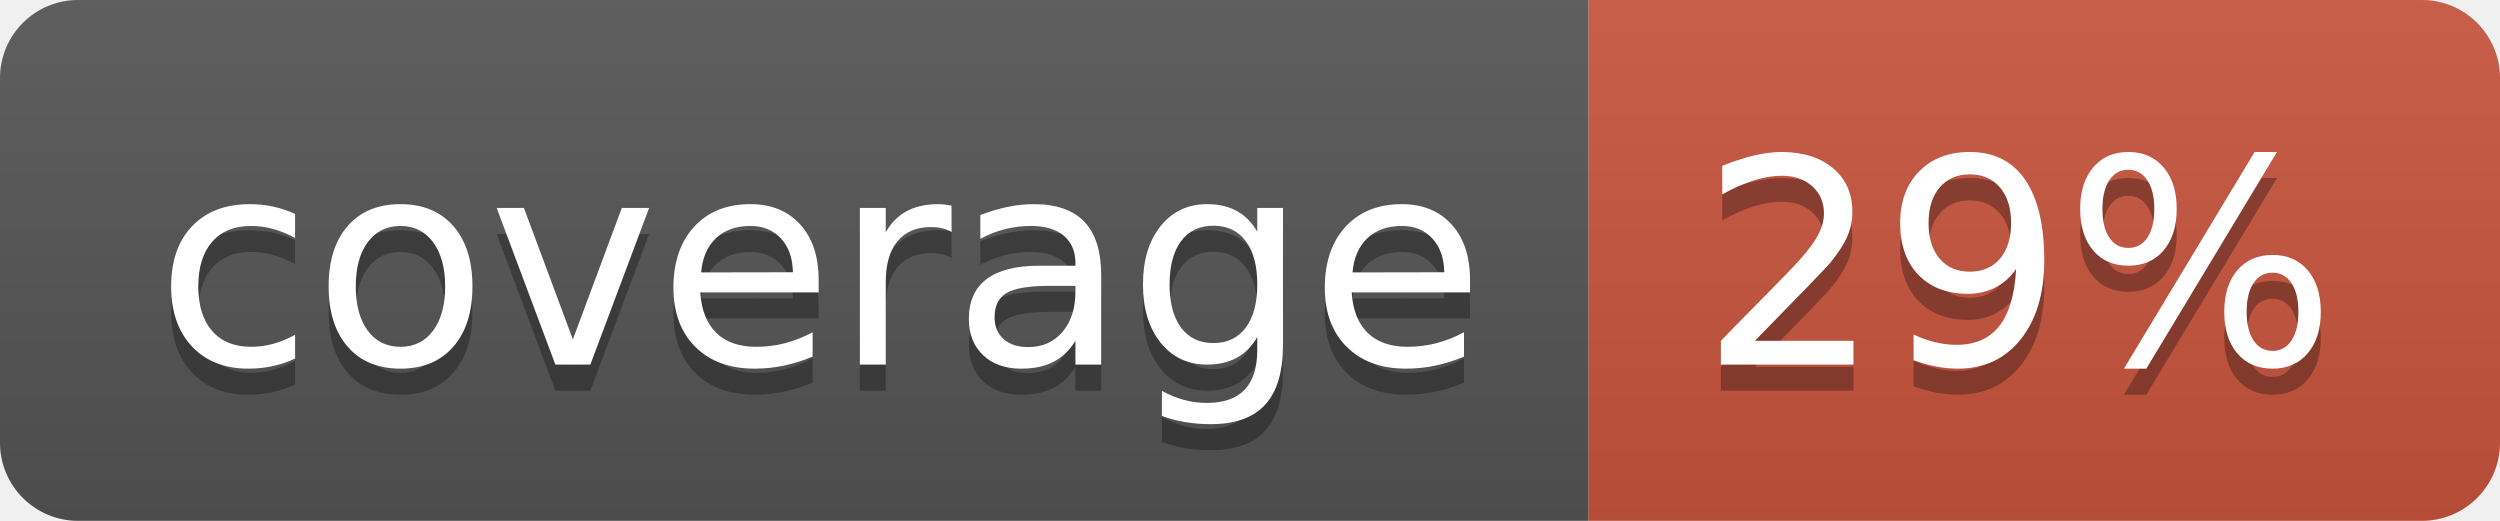
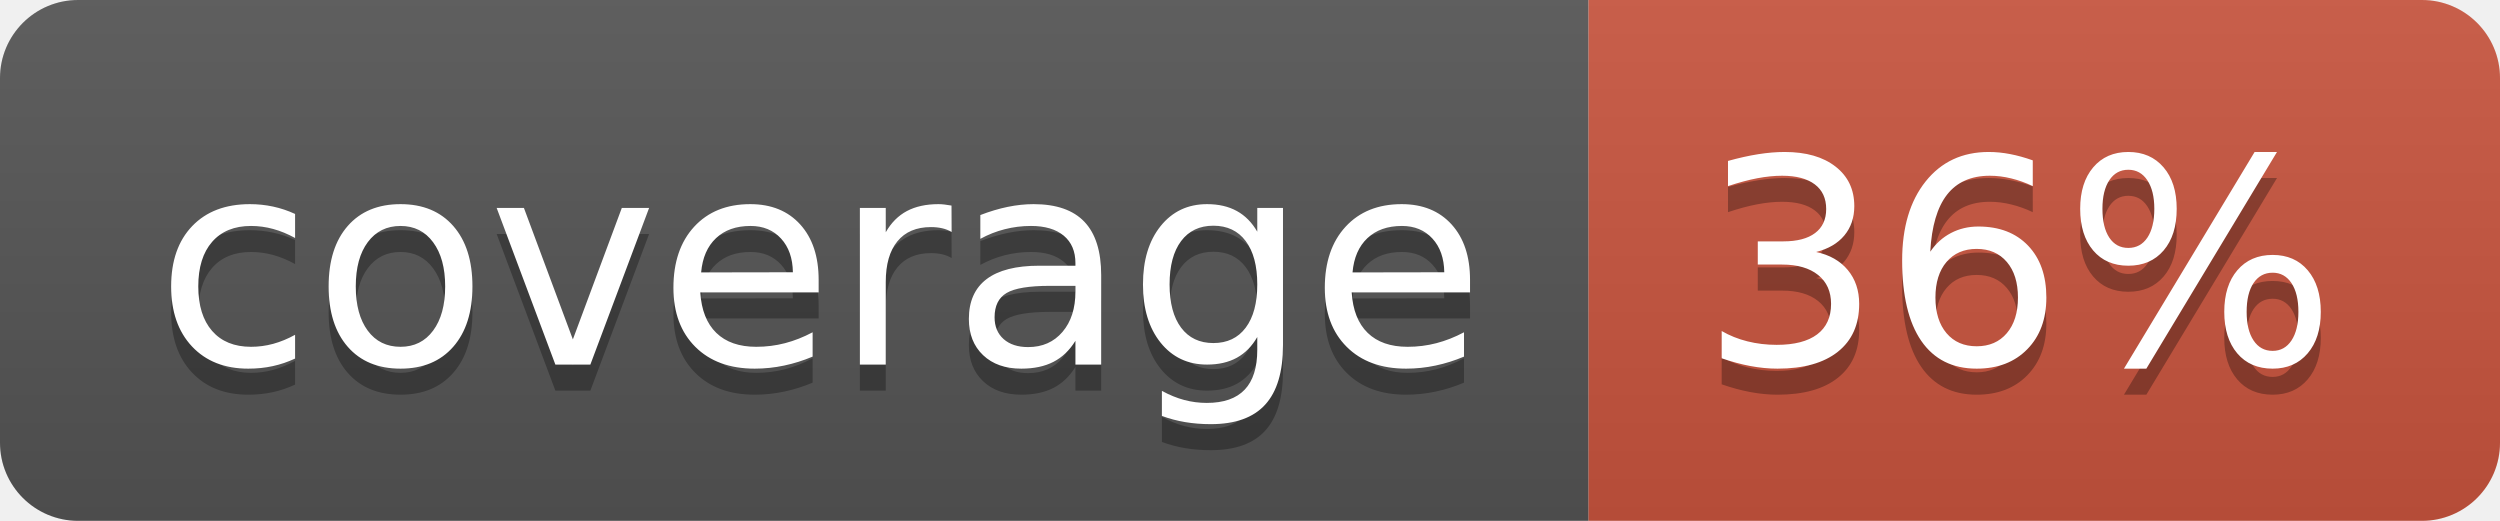
<svg xmlns="http://www.w3.org/2000/svg" width="96" height="20">
  <linearGradient id="b" x2="0" y2="100%">
    <stop offset="0" stop-color="#bbb" stop-opacity=".1" />
    <stop offset="1" stop-opacity=".1" />
  </linearGradient>
  <clipPath id="a">
    <rect width="96" height="20" rx="3" fill="#fff" />
  </clipPath>
  <g clip-path="url(#a)">
    <path fill="#555" d="M0 0h61v20H0z" />
    <path fill="#CA553E" d="M61 0h35v20H61z" />
    <path fill="url(#b)" d="M0 0h96v20H0z" />
  </g>
  <g fill="#fff" text-anchor="middle" font-family="DejaVu Sans,Verdana,Geneva,sans-serif" font-size="110">
    <text x="315" y="150" fill="#010101" fill-opacity=".3" transform="scale(.1)" textLength="510">coverage</text>
    <text x="315" y="140" transform="scale(.1)" textLength="510">coverage</text>
-     <text x="775" y="150" fill="#010101" fill-opacity=".3" transform="scale(.1)" textLength="250">29%</text>
-     <text x="775" y="140" transform="scale(.1)" textLength="250">29%</text>
+     <text x="775" y="150" fill="#010101" fill-opacity=".3" transform="scale(.1)" textLength="250">36%</text>
+     <text x="775" y="140" transform="scale(.1)" textLength="250">36%</text>
  </g>
</svg>
